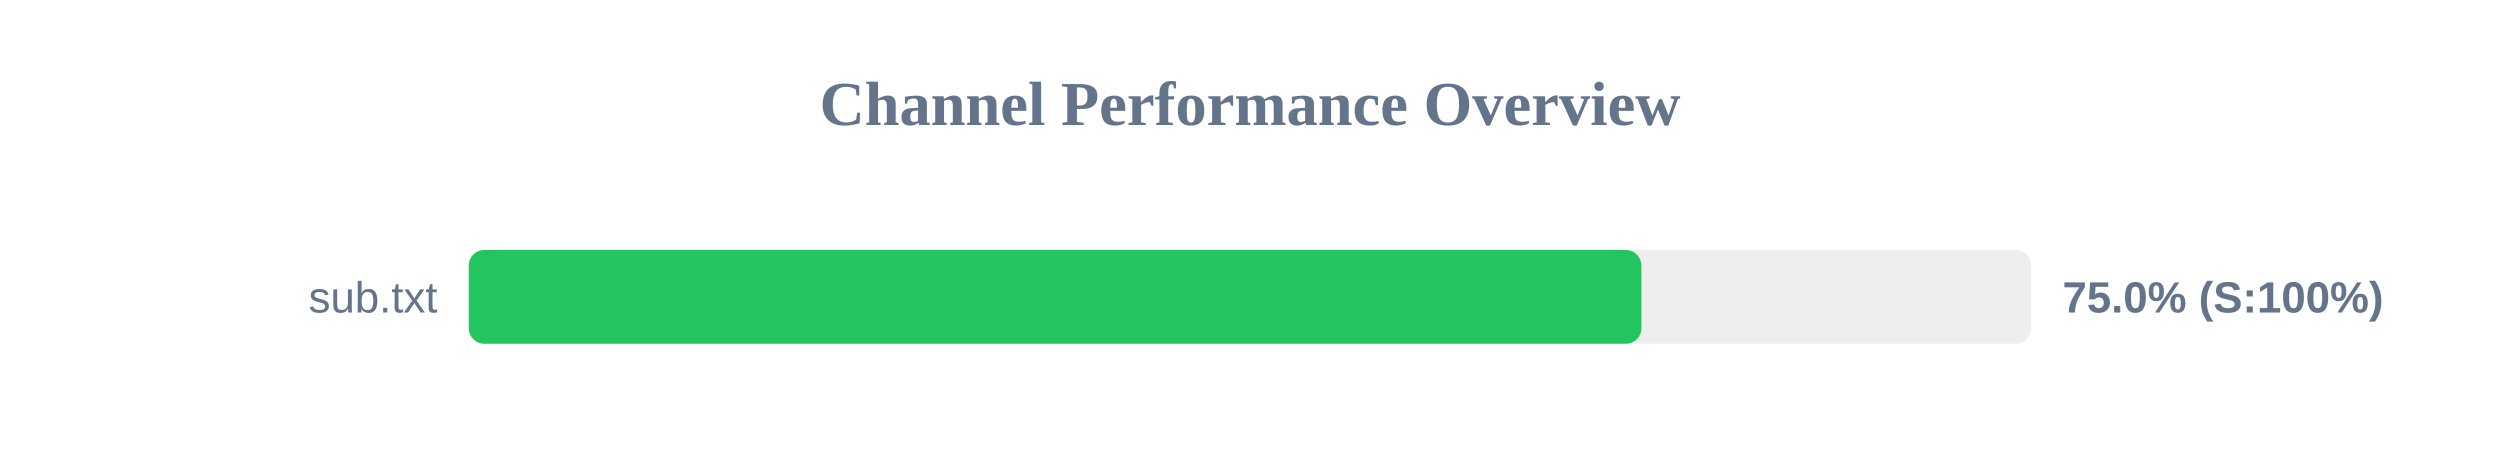
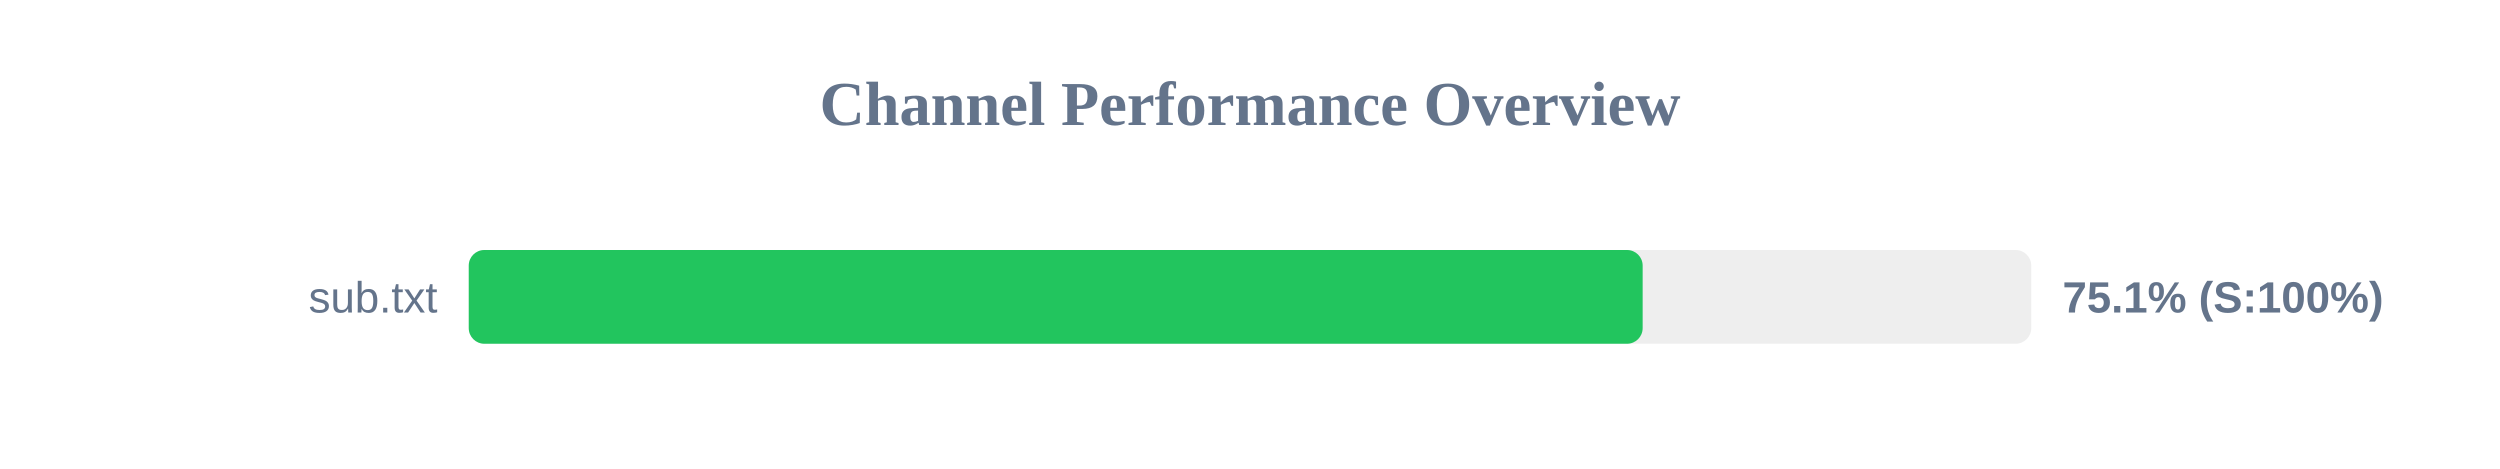
<svg xmlns="http://www.w3.org/2000/svg" width="800" height="150" version="1.1">
  <style>
        .row { font: 14px Arial; fill: #64748b; }
        .score { font: bold 14px Arial; fill: #64748b; }
    </style>
  <text x="400" y="40" text-anchor="middle" font-size="20px" font-weight="bold" fill="#64748b">Channel Performance Overview</text>
  <rect x="150" y="80" width="500" height="30" fill="#eee" rx="5" />
-   <rect x="150" y="80" width="375.25" height="30" fill="#22c55e" rx="5" />
+   <rect x="150" y="80" width="375.65" height="30" fill="#22c55e" rx="5" />
  <text x="140" y="100" text-anchor="end" class="row">sub.txt</text>
-   <text x="660" y="100" text-anchor="start" class="score">75.0% (S:100%)</text>
+   <text x="660" y="100" text-anchor="start" class="score">75.1% (S:100%)</text>
</svg>
